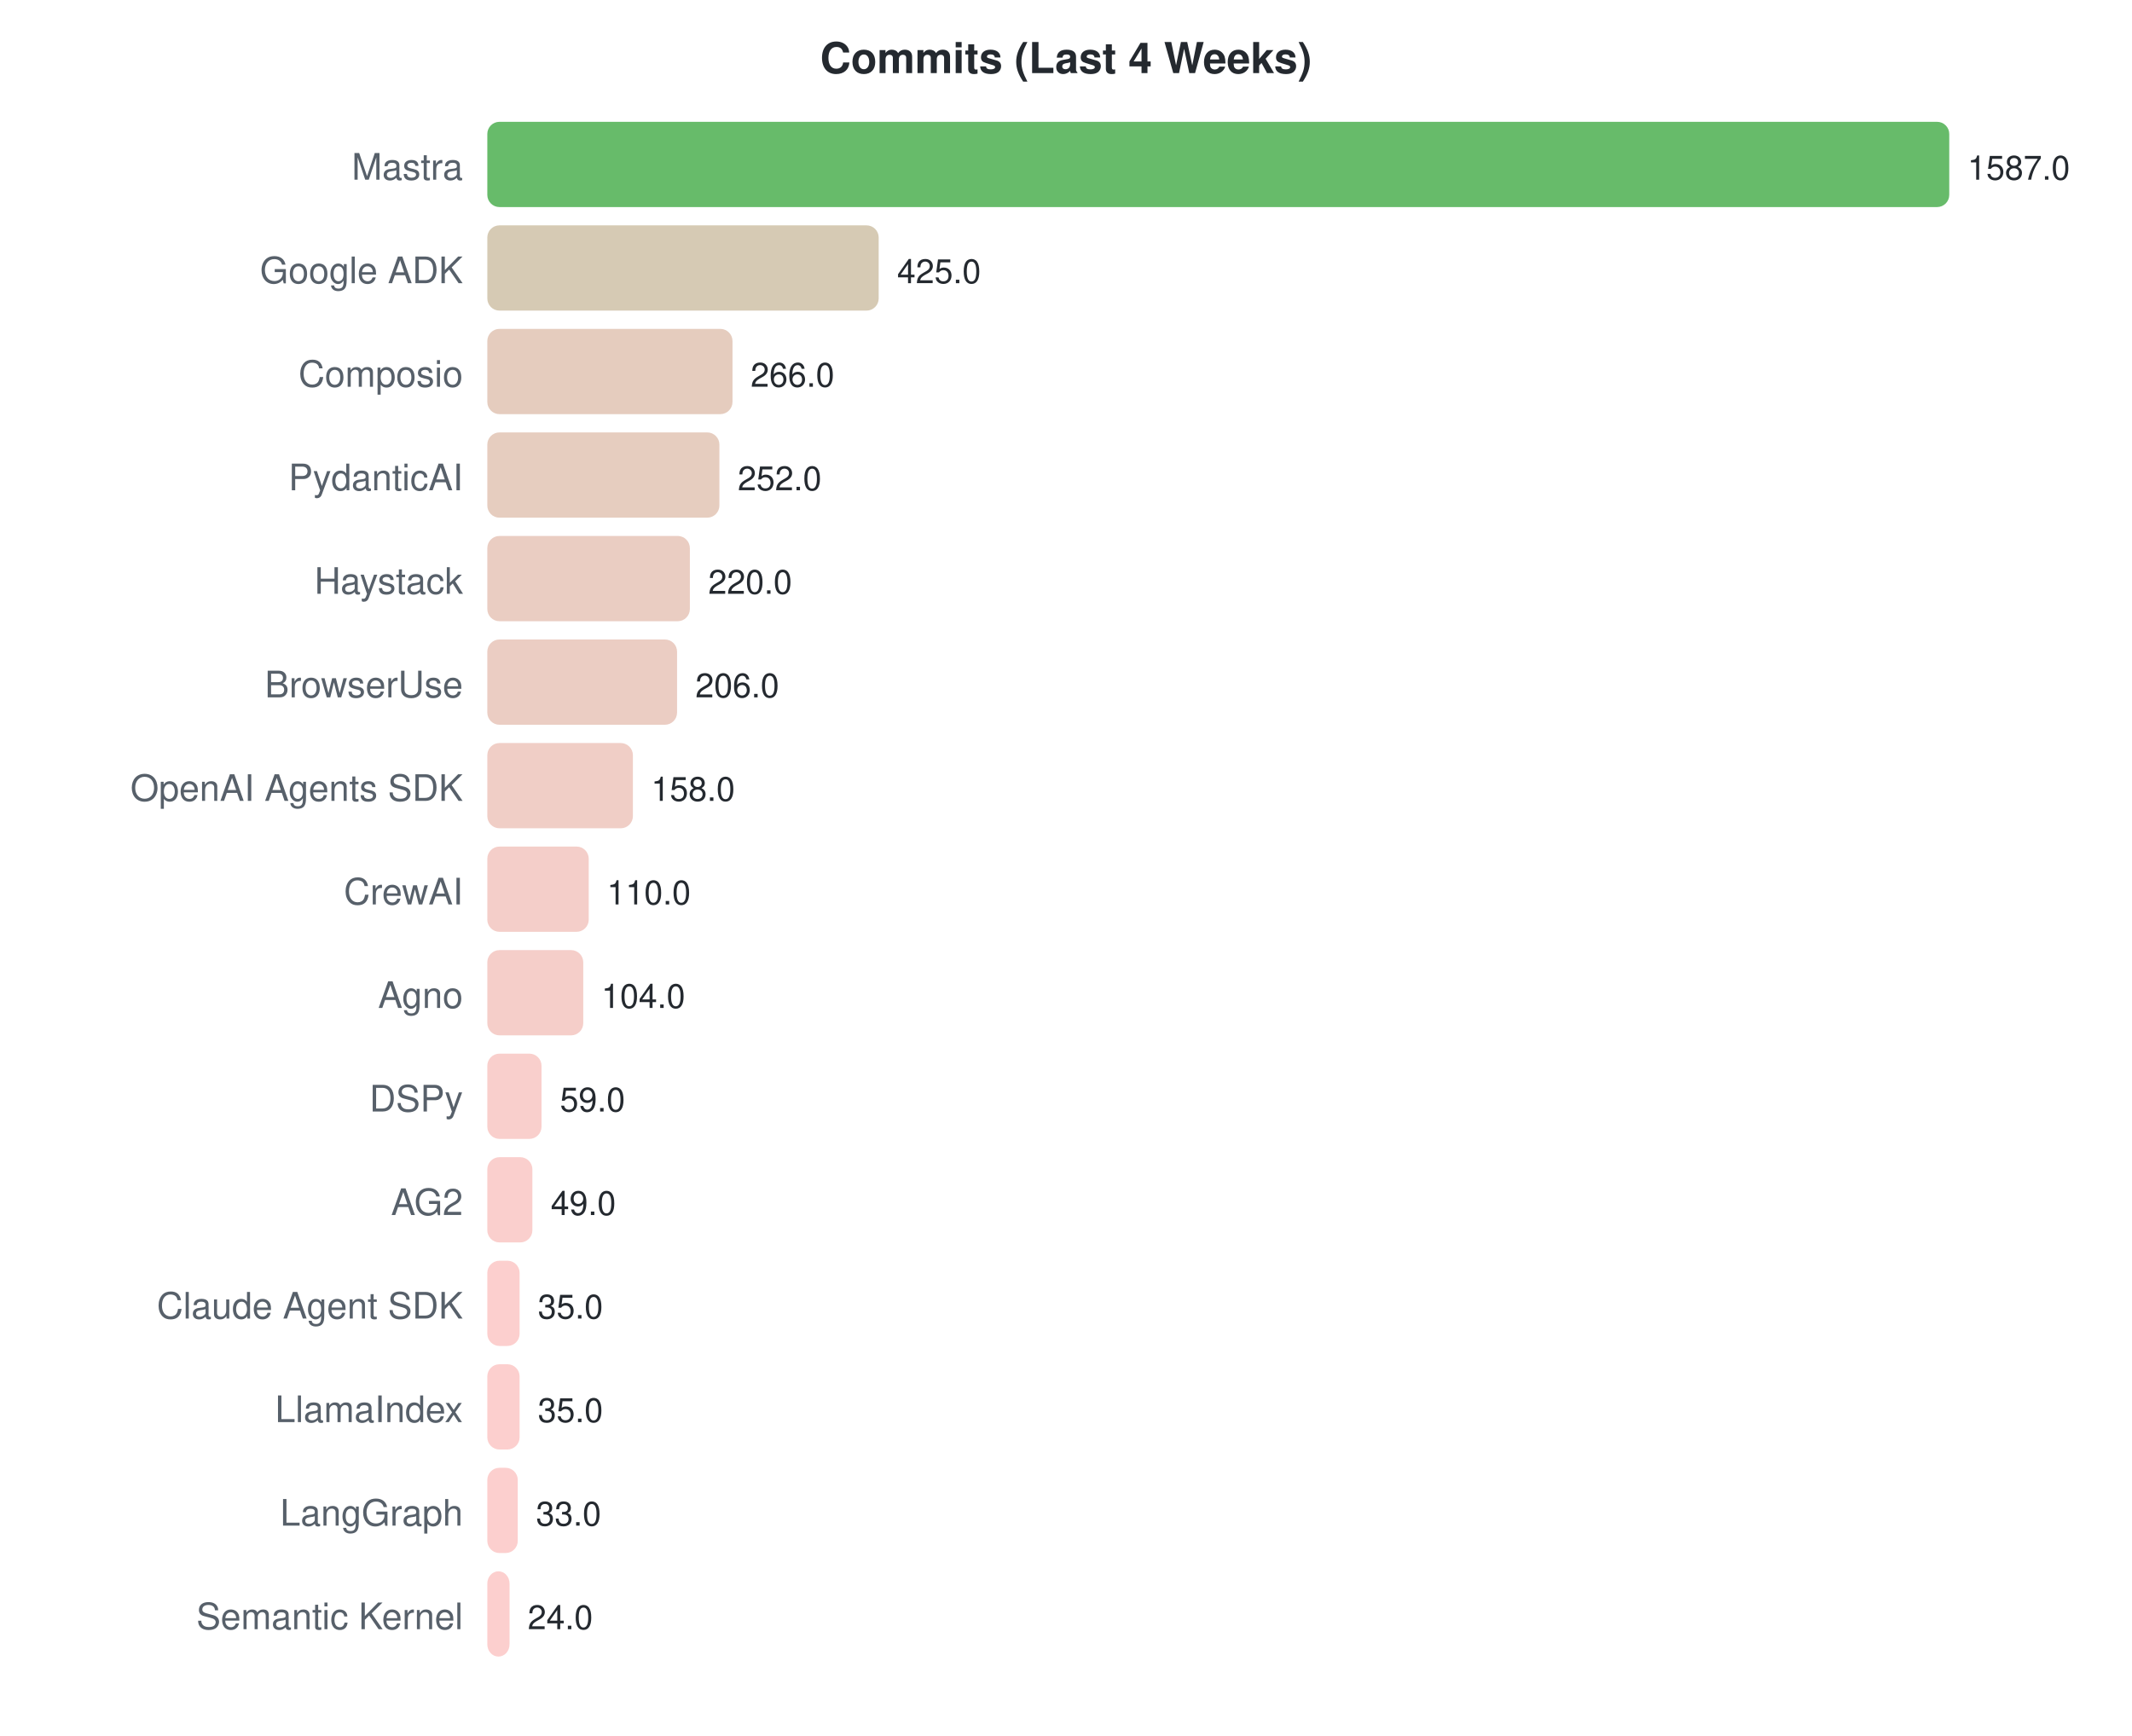
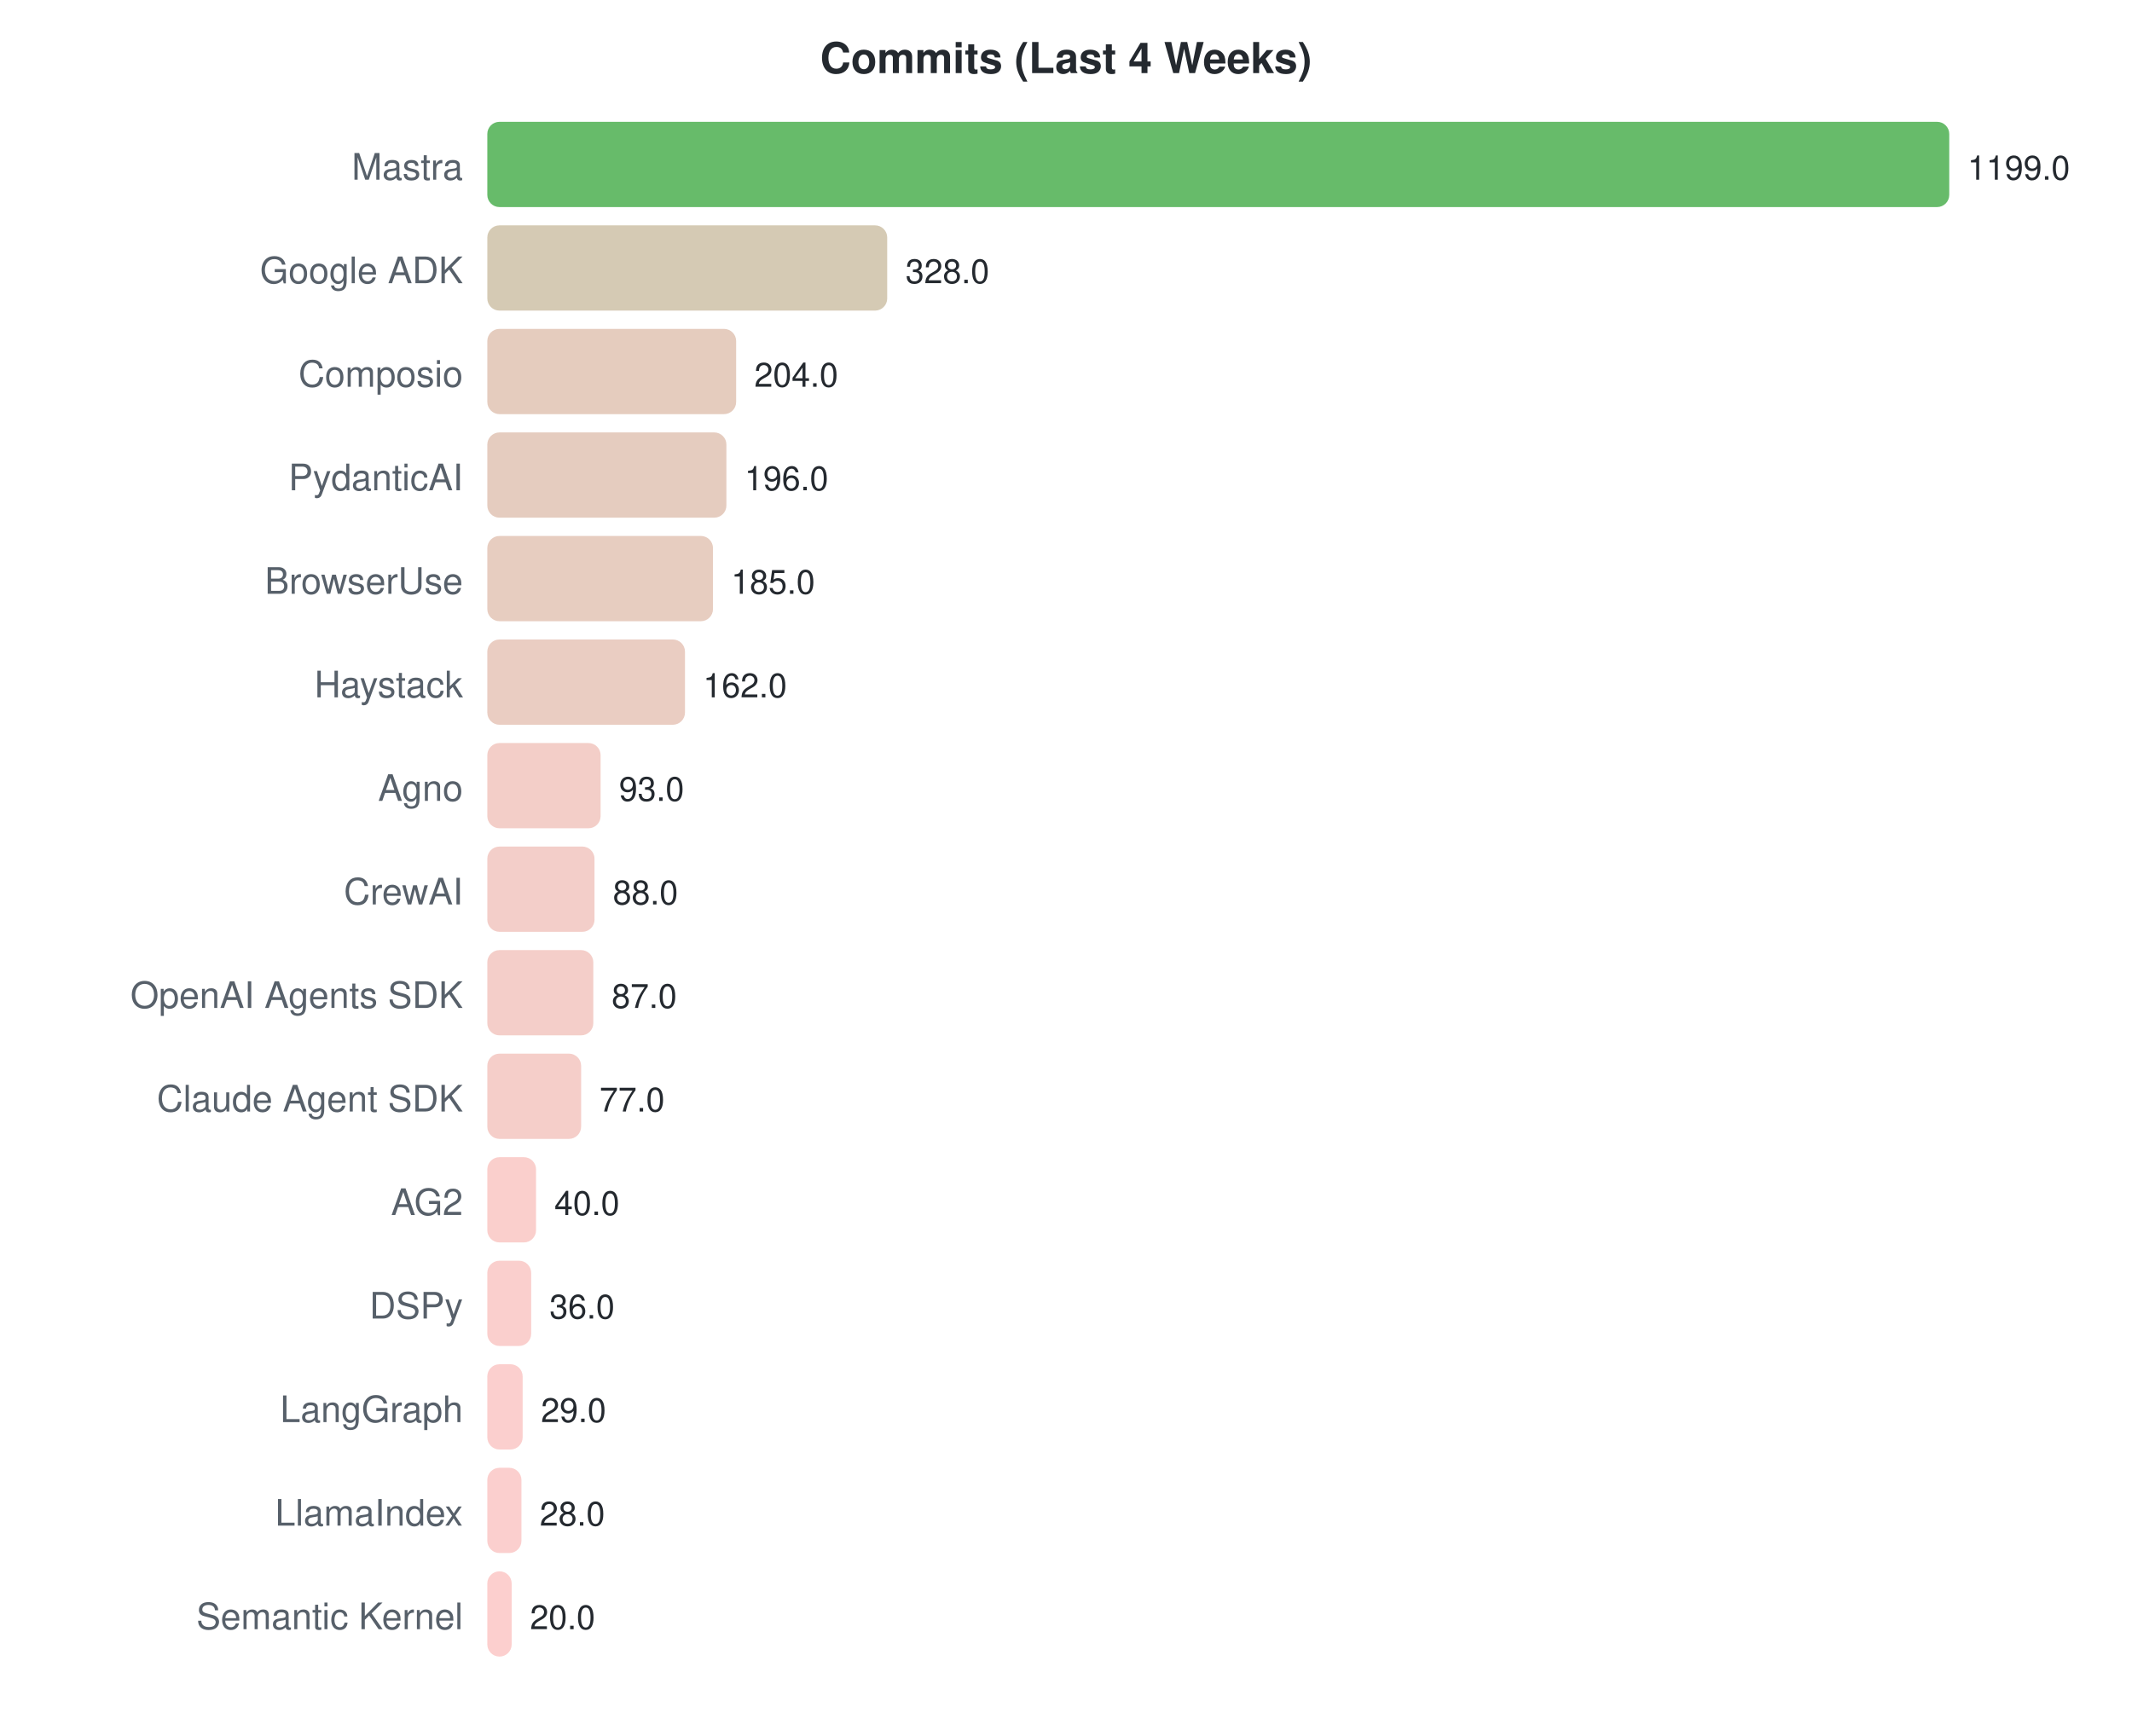
<svg xmlns="http://www.w3.org/2000/svg" width="700" height="570">
  <style>text { font-family: -apple-system, BlinkMacSystemFont, "Segoe UI", Helvetica, Arial, sans-serif; }</style>
  <text x="350" y="24" text-anchor="middle" font-size="14" font-weight="bold" fill="#24292f">Commits (Last 4 Weeks)</text>
  <text x="152" y="59" text-anchor="end" font-size="12" fill="#57606a">Mastra</text>
  <rect x="160" y="40" width="480.0" height="28" rx="4" fill="#4caf50" opacity="0.85" />
-   <text x="646.0" y="59" font-size="11" fill="#24292f">1587.0</text>
+   <text x="646.0" y="59" font-size="11" fill="#24292f">1199.0</text>
  <text x="152" y="93" text-anchor="end" font-size="12" fill="#57606a">Google ADK</text>
-   <rect x="160" y="74" width="128.5" height="28" rx="4" fill="#cfc1a7" opacity="0.85" />
-   <text x="294.544" y="93" font-size="11" fill="#24292f">425.0</text>
+   <rect x="160" y="74" width="131.3" height="28" rx="4" fill="#cec1a7" opacity="0.85" />
+   <text x="297.309" y="93" font-size="11" fill="#24292f">328.0</text>
  <text x="152" y="127" text-anchor="end" font-size="12" fill="#57606a">Composio</text>
-   <rect x="160" y="108" width="80.5" height="28" rx="4" fill="#e0c3b3" opacity="0.85" />
-   <text x="246.454" y="127" font-size="11" fill="#24292f">266.0</text>
+   <rect x="160" y="108" width="81.7" height="28" rx="4" fill="#e0c3b3" opacity="0.85" />
+   <text x="247.668" y="127" font-size="11" fill="#24292f">204.0</text>
  <text x="152" y="161" text-anchor="end" font-size="12" fill="#57606a">PydanticAI</text>
-   <rect x="160" y="142" width="76.2" height="28" rx="4" fill="#e2c4b4" opacity="0.85" />
-   <text x="242.219" y="161" font-size="11" fill="#24292f">252.0</text>
-   <text x="152" y="195" text-anchor="end" font-size="12" fill="#57606a">Haystack</text>
-   <rect x="160" y="176" width="66.5" height="28" rx="4" fill="#e6c4b7" opacity="0.85" />
-   <text x="232.541" y="195" font-size="11" fill="#24292f">220.0</text>
-   <text x="152" y="229" text-anchor="end" font-size="12" fill="#57606a">BrowserUse</text>
-   <rect x="160" y="210" width="62.3" height="28" rx="4" fill="#e7c4b8" opacity="0.85" />
-   <text x="228.306" y="229" font-size="11" fill="#24292f">206.0</text>
-   <text x="152" y="263" text-anchor="end" font-size="12" fill="#57606a">OpenAI Agents SDK</text>
-   <rect x="160" y="244" width="47.8" height="28" rx="4" fill="#edc5bc" opacity="0.85" />
-   <text x="213.788" y="263" font-size="11" fill="#24292f">158.0</text>
+   <rect x="160" y="142" width="78.5" height="28" rx="4" fill="#e1c3b4" opacity="0.85" />
+   <text x="244.465" y="161" font-size="11" fill="#24292f">196.0</text>
+   <text x="152" y="195" text-anchor="end" font-size="12" fill="#57606a">BrowserUse</text>
+   <rect x="160" y="176" width="74.1" height="28" rx="4" fill="#e3c4b5" opacity="0.85" />
+   <text x="240.062" y="195" font-size="11" fill="#24292f">185.0</text>
+   <text x="152" y="229" text-anchor="end" font-size="12" fill="#57606a">Haystack</text>
+   <rect x="160" y="210" width="64.9" height="28" rx="4" fill="#e6c4b7" opacity="0.85" />
+   <text x="230.854" y="229" font-size="11" fill="#24292f">162.0</text>
+   <text x="152" y="263" text-anchor="end" font-size="12" fill="#57606a">Agno</text>
+   <rect x="160" y="244" width="37.2" height="28" rx="4" fill="#f1c6be" opacity="0.85" />
+   <text x="203.231" y="263" font-size="11" fill="#24292f">93.0</text>
  <text x="152" y="297" text-anchor="end" font-size="12" fill="#57606a">CrewAI</text>
-   <rect x="160" y="278" width="33.3" height="28" rx="4" fill="#f2c6bf" opacity="0.85" />
-   <text x="199.27" y="297" font-size="11" fill="#24292f">110.0</text>
-   <text x="152" y="331" text-anchor="end" font-size="12" fill="#57606a">Agno</text>
-   <rect x="160" y="312" width="31.5" height="28" rx="4" fill="#f3c6c0" opacity="0.85" />
-   <text x="197.456" y="331" font-size="11" fill="#24292f">104.0</text>
-   <text x="152" y="365" text-anchor="end" font-size="12" fill="#57606a">DSPy</text>
-   <rect x="160" y="346" width="17.8" height="28" rx="4" fill="#f8c7c3" opacity="0.85" />
-   <text x="183.845" y="365" font-size="11" fill="#24292f">59.0</text>
+   <rect x="160" y="278" width="35.2" height="28" rx="4" fill="#f1c6bf" opacity="0.85" />
+   <text x="201.229" y="297" font-size="11" fill="#24292f">88.0</text>
+   <text x="152" y="331" text-anchor="end" font-size="12" fill="#57606a">OpenAI Agents SDK</text>
+   <rect x="160" y="312" width="34.8" height="28" rx="4" fill="#f2c6bf" opacity="0.85" />
+   <text x="200.829" y="331" font-size="11" fill="#24292f">87.0</text>
+   <text x="152" y="365" text-anchor="end" font-size="12" fill="#57606a">Claude Agent SDK</text>
+   <rect x="160" y="346" width="30.8" height="28" rx="4" fill="#f3c6c0" opacity="0.85" />
+   <text x="196.826" y="365" font-size="11" fill="#24292f">77.0</text>
  <text x="152" y="399" text-anchor="end" font-size="12" fill="#57606a">AG2</text>
-   <rect x="160" y="380" width="14.8" height="28" rx="4" fill="#f9c7c4" opacity="0.85" />
-   <text x="180.82" y="399" font-size="11" fill="#24292f">49.0</text>
-   <text x="152" y="433" text-anchor="end" font-size="12" fill="#57606a">Claude Agent SDK</text>
-   <rect x="160" y="414" width="10.6" height="28" rx="4" fill="#fbc7c5" opacity="0.85" />
-   <text x="176.586" y="433" font-size="11" fill="#24292f">35.0</text>
-   <text x="152" y="467" text-anchor="end" font-size="12" fill="#57606a">LlamaIndex</text>
-   <rect x="160" y="448" width="10.6" height="28" rx="4" fill="#fbc7c5" opacity="0.85" />
-   <text x="176.586" y="467" font-size="11" fill="#24292f">35.0</text>
-   <text x="152" y="501" text-anchor="end" font-size="12" fill="#57606a">LangGraph</text>
-   <rect x="160" y="482" width="10.0" height="28" rx="4" fill="#fbc7c5" opacity="0.85" />
-   <text x="175.981" y="501" font-size="11" fill="#24292f">33.0</text>
+   <rect x="160" y="380" width="16.0" height="28" rx="4" fill="#f9c7c3" opacity="0.85" />
+   <text x="182.013" y="399" font-size="11" fill="#24292f">40.0</text>
+   <text x="152" y="433" text-anchor="end" font-size="12" fill="#57606a">DSPy</text>
+   <rect x="160" y="414" width="14.4" height="28" rx="4" fill="#f9c7c4" opacity="0.85" />
+   <text x="180.412" y="433" font-size="11" fill="#24292f">36.0</text>
+   <text x="152" y="467" text-anchor="end" font-size="12" fill="#57606a">LangGraph</text>
+   <rect x="160" y="448" width="11.6" height="28" rx="4" fill="#fac7c5" opacity="0.85" />
+   <text x="177.61" y="467" font-size="11" fill="#24292f">29.0</text>
+   <text x="152" y="501" text-anchor="end" font-size="12" fill="#57606a">LlamaIndex</text>
+   <rect x="160" y="482" width="11.2" height="28" rx="4" fill="#fac7c5" opacity="0.85" />
+   <text x="177.209" y="501" font-size="11" fill="#24292f">28.0</text>
  <text x="152" y="535" text-anchor="end" font-size="12" fill="#57606a">Semantic Kernel</text>
-   <rect x="160" y="516" width="7.3" height="28" rx="4" fill="#fcc7c6" opacity="0.85" />
-   <text x="173.259" y="535" font-size="11" fill="#24292f">24.0</text>
+   <rect x="160" y="516" width="8.0" height="28" rx="4" fill="#fcc7c5" opacity="0.85" />
+   <text x="174.007" y="535" font-size="11" fill="#24292f">20.0</text>
</svg>
